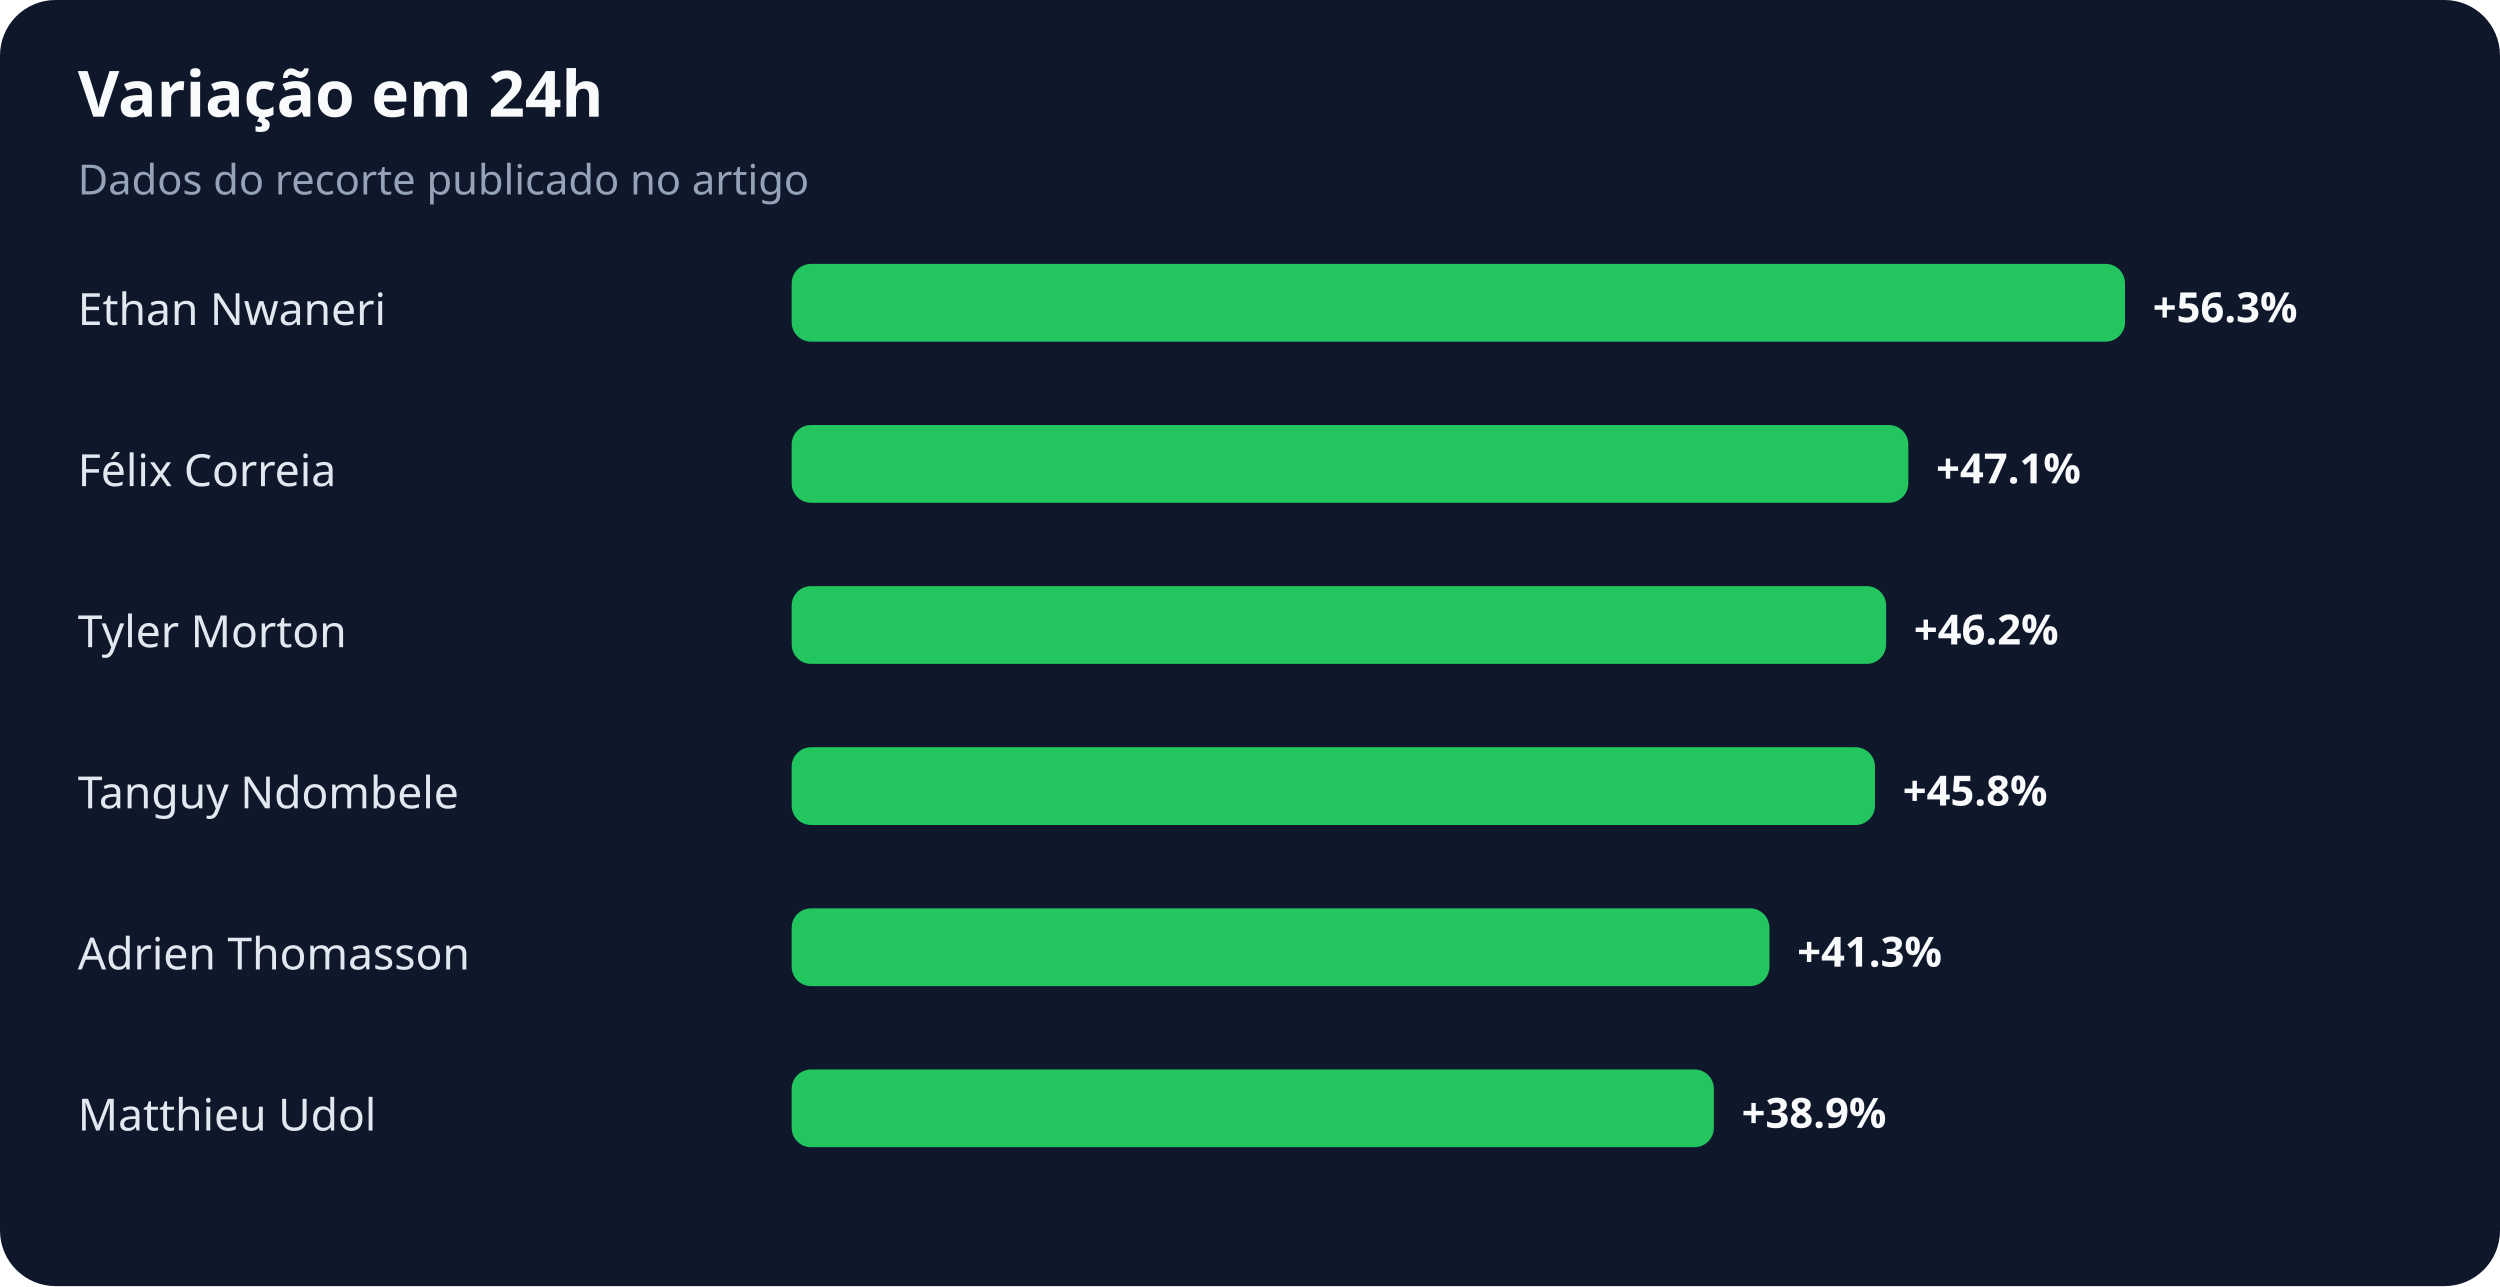
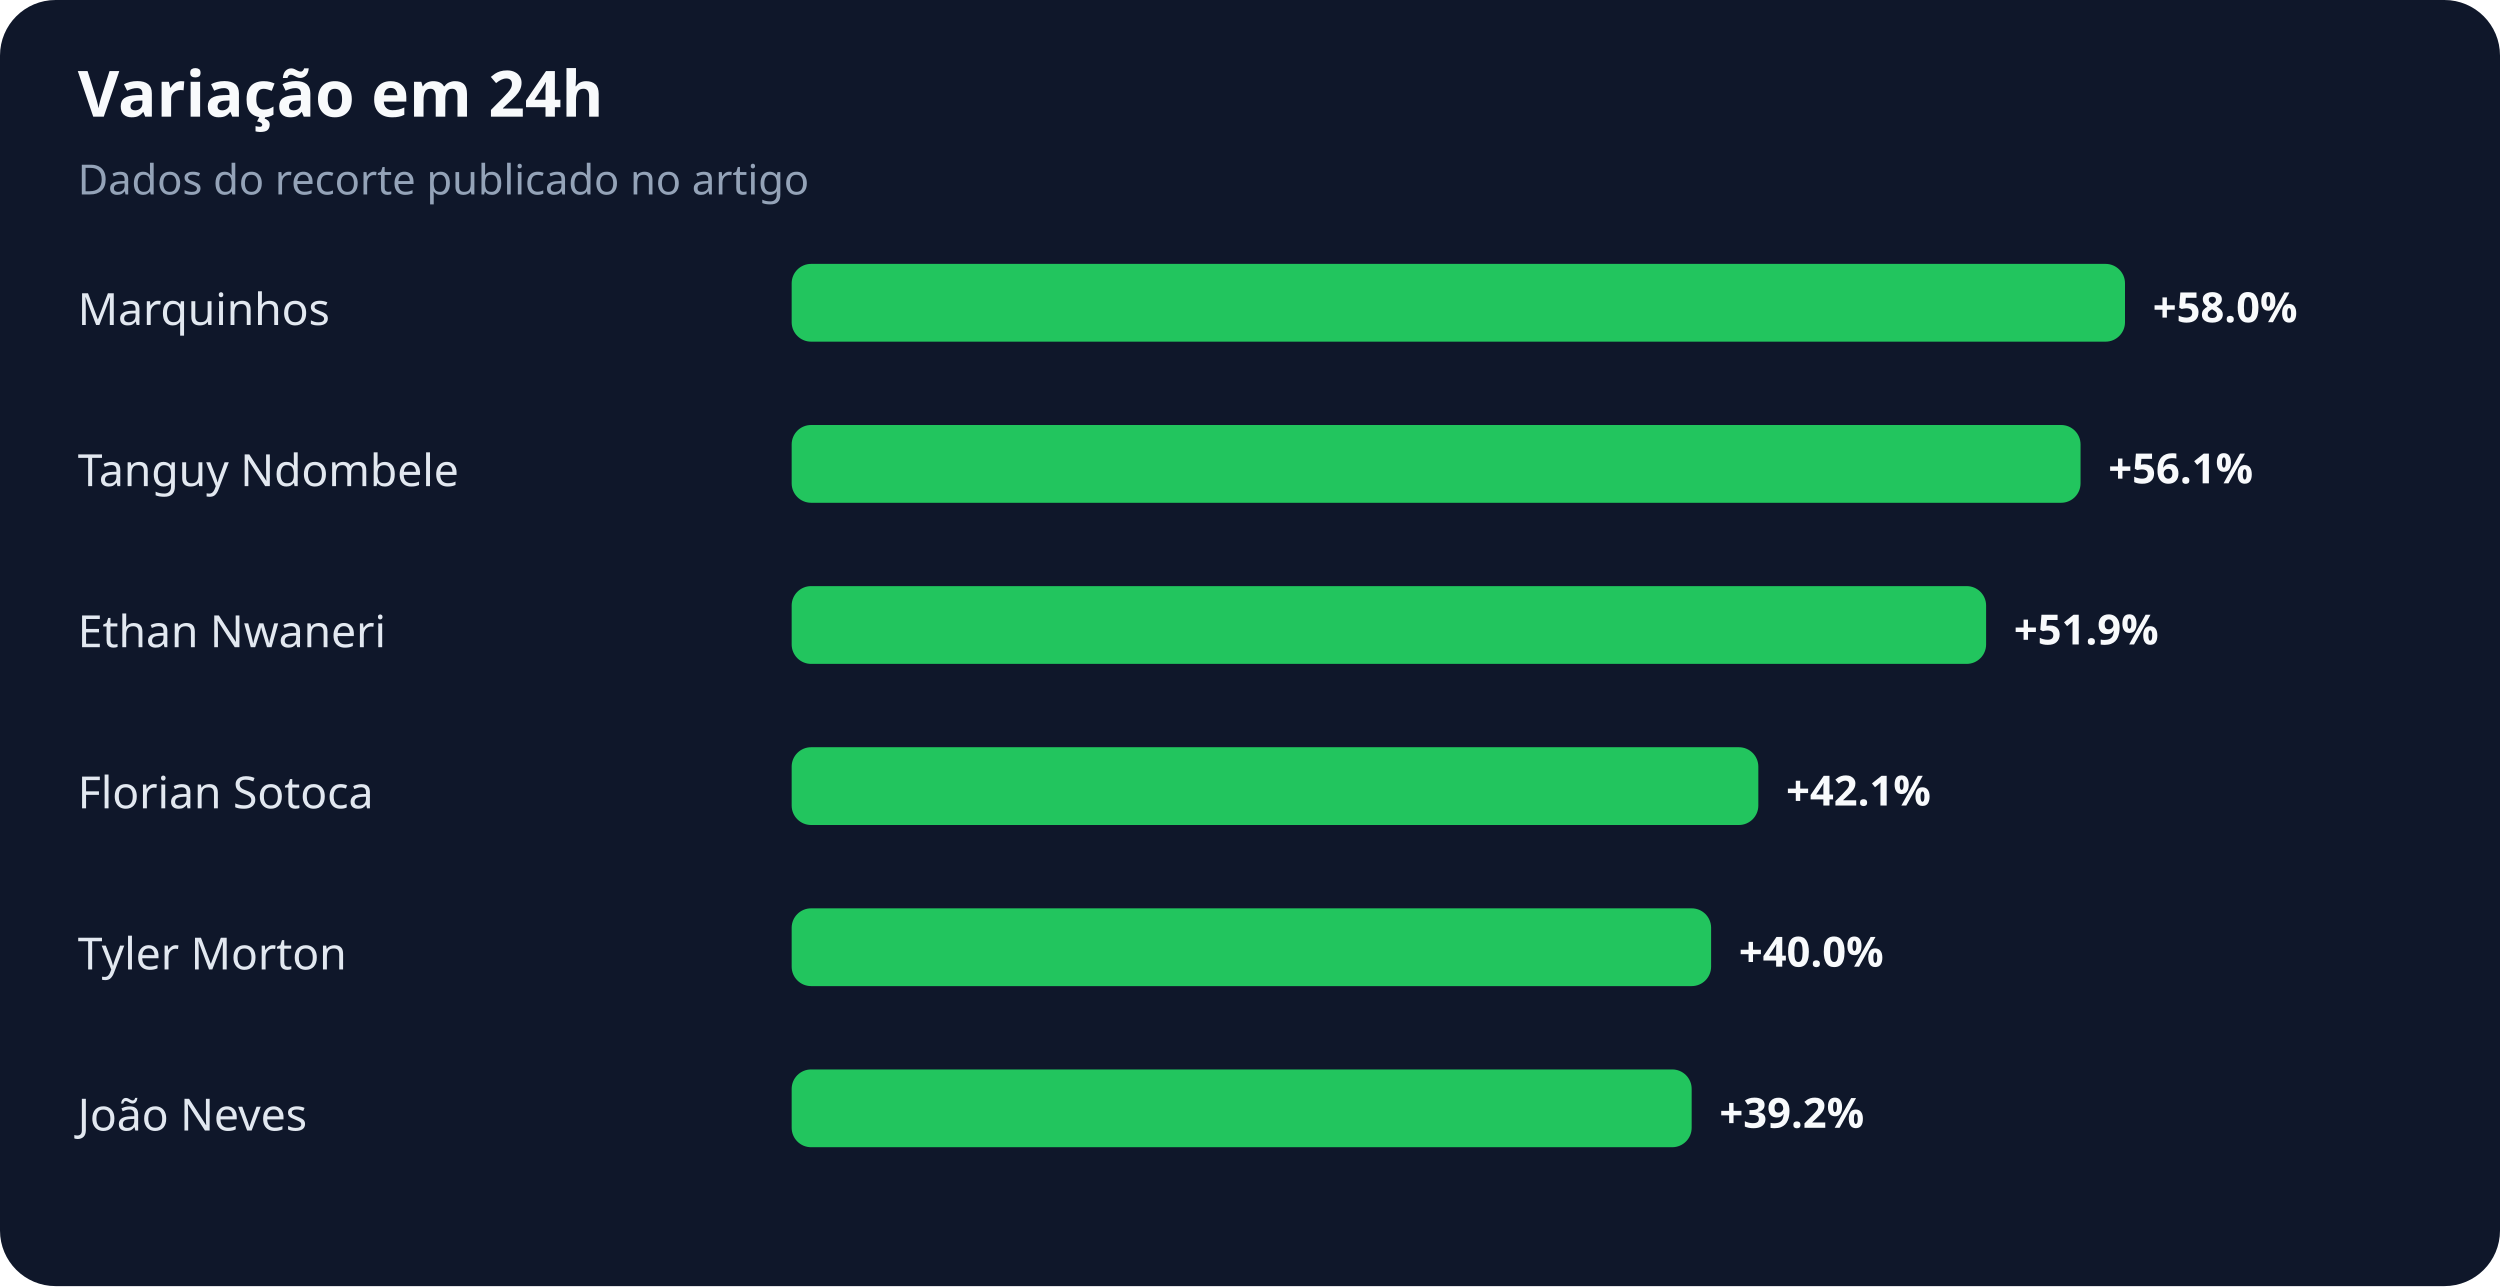
<svg xmlns="http://www.w3.org/2000/svg" width="900" height="463" viewBox="0 0 900 463" role="img" aria-labelledby="title desc">
  <rect width="100%" height="100%" rx="20" fill="#0f172a" />
  <text x="28" y="42" fill="#f8fafc" font-family="system-ui,sans-serif" font-size="23" font-weight="700">Variação em 24h</text>
  <text x="28" y="70" fill="#94a3b8" font-family="system-ui,sans-serif" font-size="15">Dados do recorte publicado no artigo</text>
-   <text x="28" y="117" fill="#e2e8f0" font-family="system-ui,sans-serif" font-size="16">Ethan Nwaneri</text>
+   <text x="28" y="117" fill="#e2e8f0" font-family="system-ui,sans-serif" font-size="16">Marquinhos</text>
  <rect x="285" y="95" width="480" height="28" rx="7" fill="#22c55e" />
-   <text x="775" y="116" fill="#f8fafc" font-family="system-ui,sans-serif" font-size="15" font-weight="700">+56.3%</text>
-   <text x="28" y="175" fill="#e2e8f0" font-family="system-ui,sans-serif" font-size="16">Félix Correia</text>
-   <rect x="285" y="153" width="402" height="28" rx="7" fill="#22c55e" />
-   <text x="697" y="174" fill="#f8fafc" font-family="system-ui,sans-serif" font-size="15" font-weight="700">+47.1%</text>
-   <text x="28" y="233" fill="#e2e8f0" font-family="system-ui,sans-serif" font-size="16">Tyler Morton</text>
-   <rect x="285" y="211" width="394" height="28" rx="7" fill="#22c55e" />
-   <text x="689" y="232" fill="#f8fafc" font-family="system-ui,sans-serif" font-size="15" font-weight="700">+46.2%</text>
-   <text x="28" y="291" fill="#e2e8f0" font-family="system-ui,sans-serif" font-size="16">Tanguy Ndombele</text>
-   <rect x="285" y="269" width="390" height="28" rx="7" fill="#22c55e" />
-   <text x="685" y="290" fill="#f8fafc" font-family="system-ui,sans-serif" font-size="15" font-weight="700">+45.8%</text>
-   <text x="28" y="349" fill="#e2e8f0" font-family="system-ui,sans-serif" font-size="16">Adrien Thomasson</text>
-   <rect x="285" y="327" width="352" height="28" rx="7" fill="#22c55e" />
-   <text x="647" y="348" fill="#f8fafc" font-family="system-ui,sans-serif" font-size="15" font-weight="700">+41.3%</text>
-   <text x="28" y="407" fill="#e2e8f0" font-family="system-ui,sans-serif" font-size="16">Matthieu Udol</text>
-   <rect x="285" y="385" width="332" height="28" rx="7" fill="#22c55e" />
-   <text x="627" y="406" fill="#f8fafc" font-family="system-ui,sans-serif" font-size="15" font-weight="700">+38.9%</text>
+   <text x="775" y="116" fill="#f8fafc" font-family="system-ui,sans-serif" font-size="15" font-weight="700">+58.0%</text>
+   <text x="28" y="175" fill="#e2e8f0" font-family="system-ui,sans-serif" font-size="16">Tanguy Ndombele</text>
+   <rect x="285" y="153" width="464" height="28" rx="7" fill="#22c55e" />
+   <text x="759" y="174" fill="#f8fafc" font-family="system-ui,sans-serif" font-size="15" font-weight="700">+56.1%</text>
+   <text x="28" y="233" fill="#e2e8f0" font-family="system-ui,sans-serif" font-size="16">Ethan Nwaneri</text>
+   <rect x="285" y="211" width="430" height="28" rx="7" fill="#22c55e" />
+   <text x="725" y="232" fill="#f8fafc" font-family="system-ui,sans-serif" font-size="15" font-weight="700">+51.9%</text>
+   <text x="28" y="291" fill="#e2e8f0" font-family="system-ui,sans-serif" font-size="16">Florian Sotoca</text>
+   <rect x="285" y="269" width="348" height="28" rx="7" fill="#22c55e" />
+   <text x="643" y="290" fill="#f8fafc" font-family="system-ui,sans-serif" font-size="15" font-weight="700">+42.1%</text>
+   <text x="28" y="349" fill="#e2e8f0" font-family="system-ui,sans-serif" font-size="16">Tyler Morton</text>
+   <rect x="285" y="327" width="331" height="28" rx="7" fill="#22c55e" />
+   <text x="626" y="348" fill="#f8fafc" font-family="system-ui,sans-serif" font-size="15" font-weight="700">+40.0%</text>
+   <text x="28" y="407" fill="#e2e8f0" font-family="system-ui,sans-serif" font-size="16">João Neves</text>
+   <rect x="285" y="385" width="324" height="28" rx="7" fill="#22c55e" />
+   <text x="619" y="406" fill="#f8fafc" font-family="system-ui,sans-serif" font-size="15" font-weight="700">+39.2%</text>
</svg>
